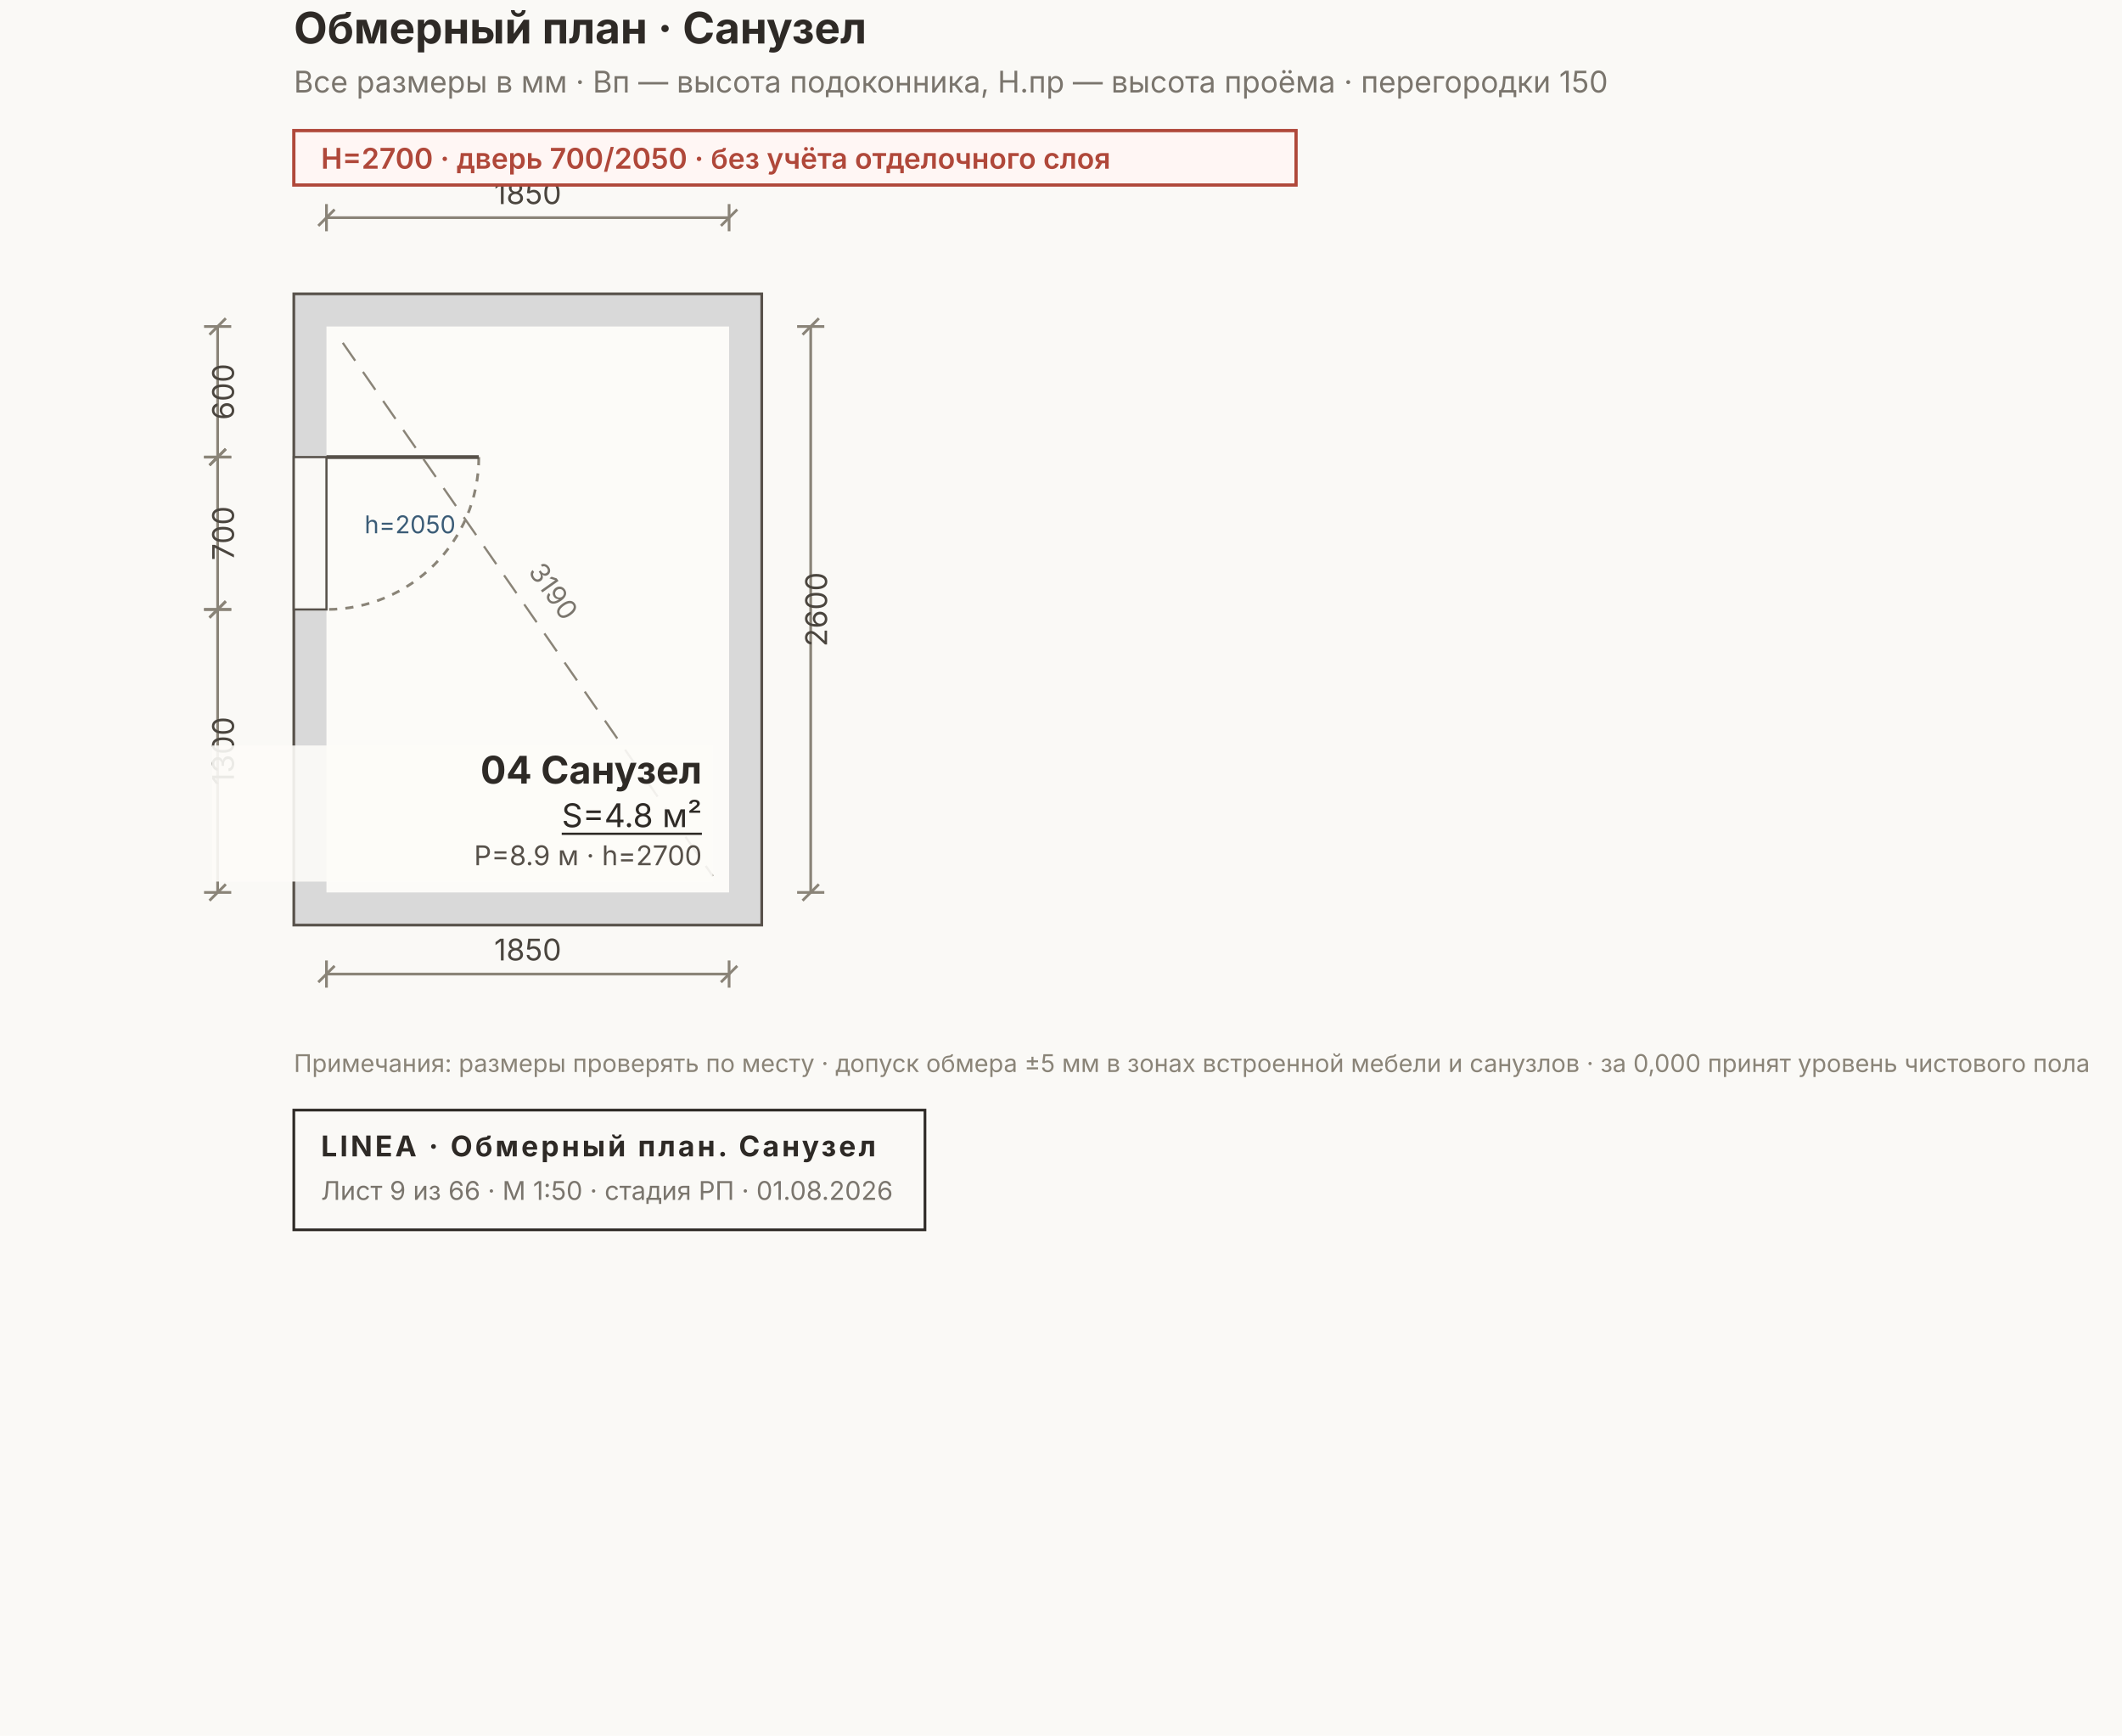
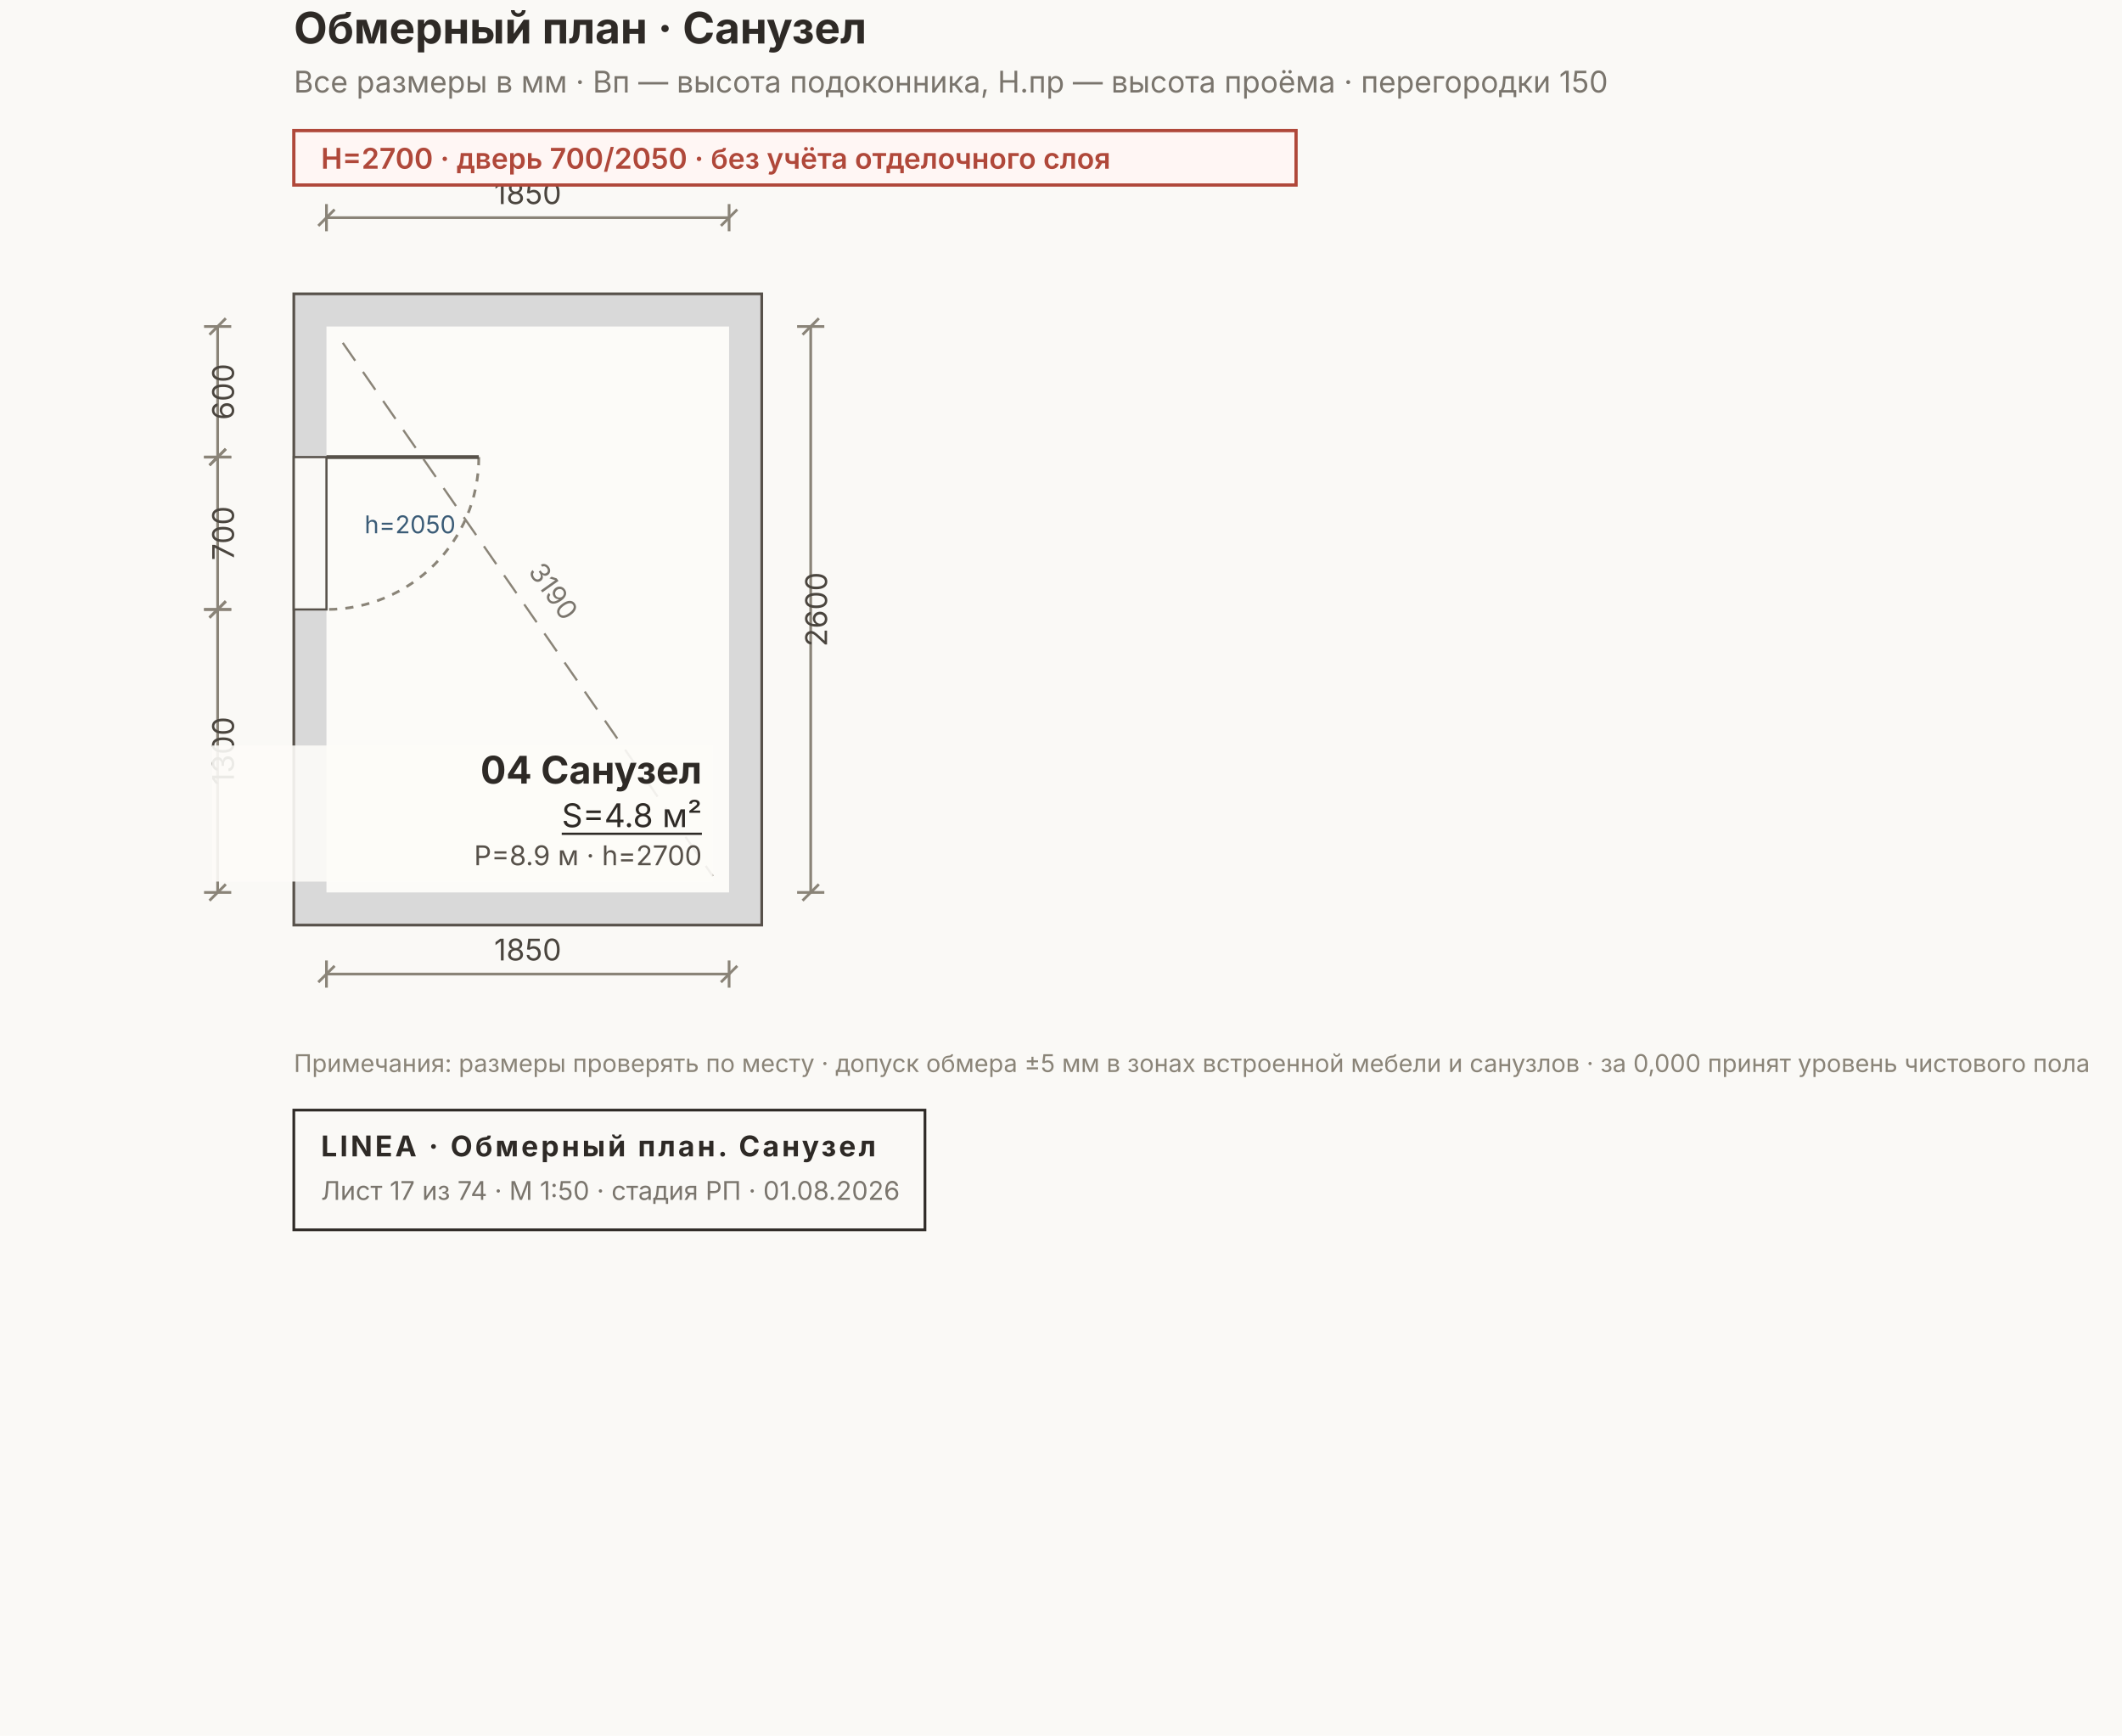
<svg xmlns="http://www.w3.org/2000/svg" width="780" height="638" viewBox="0 0 780 638" font-family="Inter, &quot;Helvetica Neue&quot;, Arial, sans-serif">
  <rect width="780" height="638" fill="#FAF9F6" />
  <rect x="108" y="108" width="172" height="232" fill="#D9D9D9" stroke="#57514A" stroke-width="1" />
  <rect x="120" y="120" width="148" height="208" fill="#FCFBF8" />
  <rect x="108" y="168" width="12" height="56" fill="#FAF9F6" stroke="#57514A" stroke-width="0.8" />
  <path d="M 176 168 A 56 56 0 0 1 120 224" fill="none" stroke="#8A8478" stroke-width="1" stroke-dasharray="3 3" />
  <line x1="120" y1="168" x2="176" y2="168" stroke="#57514A" stroke-width="1.4" />
  <line x1="126" y1="126" x2="262" y2="322" stroke="#8A8478" stroke-width="0.8" stroke-dasharray="8 5" />
  <text x="194" y="216" font-size="10" fill="#7A756D" transform="rotate(54.6 194 224)" text-anchor="middle">3190</text>
  <g stroke="#8A8478" stroke-width="1" fill="none">
    <line x1="120" y1="80" x2="268" y2="80" />
    <line x1="120" y1="75" x2="120" y2="85" />
    <line x1="268" y1="75" x2="268" y2="85" />
    <line x1="117" y1="83" x2="123" y2="77" />
    <line x1="265" y1="83" x2="271" y2="77" />
  </g>
  <text x="194" y="75" font-size="11" fill="#4A453E" text-anchor="middle">1850</text>
  <g stroke="#8A8478" stroke-width="1" fill="none">
    <line x1="120" y1="358" x2="268" y2="358" />
    <line x1="120" y1="353" x2="120" y2="363" />
    <line x1="268" y1="353" x2="268" y2="363" />
    <line x1="117" y1="361" x2="123" y2="355" />
    <line x1="265" y1="361" x2="271" y2="355" />
  </g>
  <text x="194" y="353" font-size="11" fill="#4A453E" text-anchor="middle">1850</text>
  <g stroke="#8A8478" stroke-width="1" fill="none">
    <line x1="298" y1="120" x2="298" y2="328" />
    <line x1="293" y1="120" x2="303" y2="120" />
    <line x1="293" y1="328" x2="303" y2="328" />
    <line x1="295" y1="123" x2="301" y2="117" />
    <line x1="295" y1="331" x2="301" y2="325" />
  </g>
  <text x="304" y="224" font-size="11" fill="#4A453E" transform="rotate(-90 304 224)" text-anchor="middle">2600</text>
  <g stroke="#8A8478" stroke-width="1" fill="none">
    <line x1="80" y1="120" x2="80" y2="168" />
    <line x1="75" y1="120" x2="85" y2="120" />
    <line x1="75" y1="168" x2="85" y2="168" />
    <line x1="77" y1="123" x2="83" y2="117" />
    <line x1="77" y1="171" x2="83" y2="165" />
  </g>
  <text x="86" y="144" font-size="11" fill="#4A453E" transform="rotate(-90 86 144)" text-anchor="middle">600</text>
  <g stroke="#8A8478" stroke-width="1" fill="none">
    <line x1="80" y1="168" x2="80" y2="224" />
    <line x1="75" y1="168" x2="85" y2="168" />
    <line x1="75" y1="224" x2="85" y2="224" />
    <line x1="77" y1="171" x2="83" y2="165" />
    <line x1="77" y1="227" x2="83" y2="221" />
  </g>
  <text x="86" y="196" font-size="11" fill="#4A453E" transform="rotate(-90 86 196)" text-anchor="middle">700</text>
  <g stroke="#8A8478" stroke-width="1" fill="none">
    <line x1="80" y1="224" x2="80" y2="328" />
    <line x1="75" y1="224" x2="85" y2="224" />
    <line x1="75" y1="328" x2="85" y2="328" />
    <line x1="77" y1="227" x2="83" y2="221" />
    <line x1="77" y1="331" x2="83" y2="325" />
  </g>
  <text x="86" y="276" font-size="11" fill="#4A453E" transform="rotate(-90 86 276)" text-anchor="middle">1300</text>
  <text x="134" y="196" font-size="9" fill="#3B5C77">h=2050</text>
  <rect x="78" y="274" width="184" height="50" fill="#FCFBF8E6" />
  <g text-anchor="end">
    <text x="258" y="288" font-size="14" font-weight="700" fill="#2E2A26">04 Санузел</text>
    <text x="258" y="304" font-size="12" fill="#2E2A26" text-decoration="underline">S=4.8 м²</text>
    <text x="258" y="318" font-size="10" fill="#57514A">P=8.9 м · h=2700</text>
  </g>
  <text x="108" y="16" font-size="16" font-weight="700" fill="#2E2A26">Обмерный план · Санузел</text>
  <text x="108" y="34" font-size="11" fill="#7A756D">Все размеры в мм · Вп — высота подоконника, Н.пр — высота проёма · перегородки 150</text>
  <g>
    <rect x="108" y="48" width="368.4" height="20" fill="#FFF6F4" stroke="#B0483A" stroke-width="1.2" />
    <text x="118" y="62" font-size="10.5" font-weight="600" fill="#B0483A">H=2700 · дверь 700/2050 · без учёта отделочного слоя</text>
  </g>
  <text x="108" y="394" font-size="9" fill="#8A8478">Примечания: размеры проверять по месту · допуск обмера ±5 мм в зонах встроенной мебели и санузлов · за 0,000 принят уровень чистового пола</text>
  <g>
    <rect x="108" y="408" width="232" height="44" fill="none" stroke="#2E2A26" stroke-width="1" />
    <text x="118" y="425" font-size="10.5" font-weight="700" fill="#2E2A26" letter-spacing="1">LINEA · Обмерный план. Санузел</text>
-     <text x="118" y="441" font-size="9.5" fill="#7A756D">Лист 9 из 66 · М 1:50 · стадия РП · 01.08.2026</text>
+     <text x="118" y="441" font-size="9.5" fill="#7A756D">Лист 17 из 74 · М 1:50 · стадия РП · 01.08.2026</text>
  </g>
</svg>
